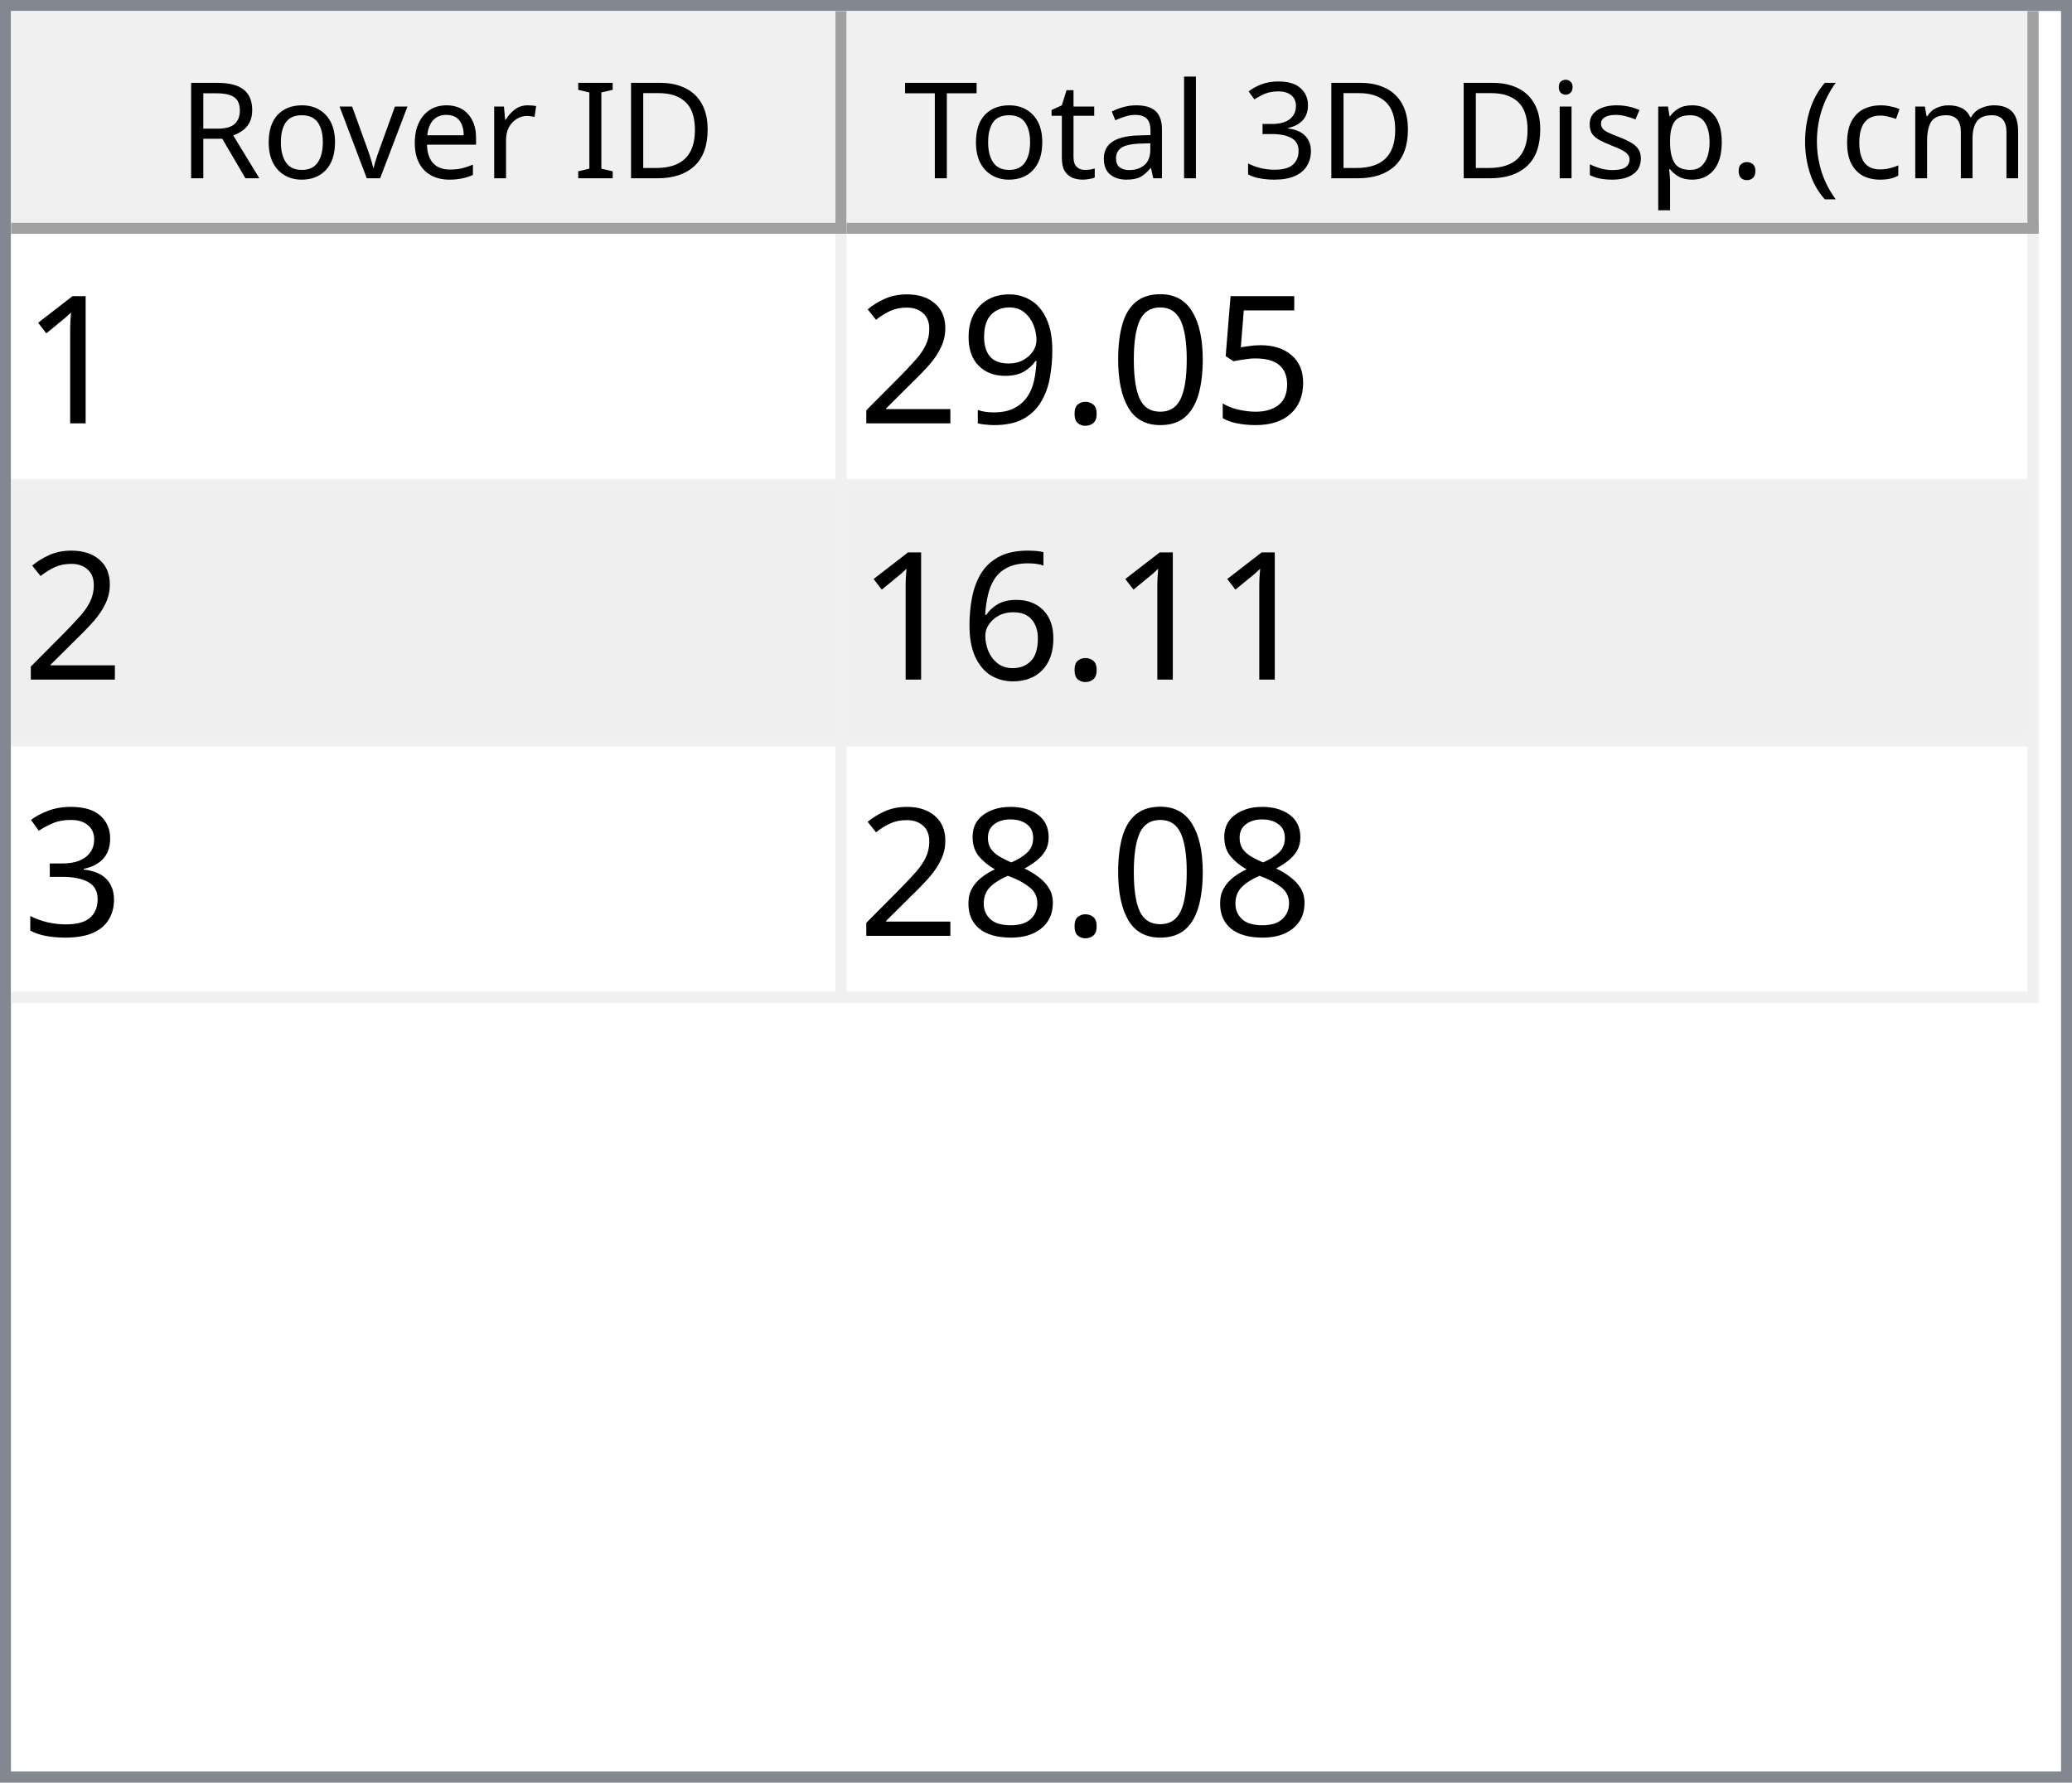
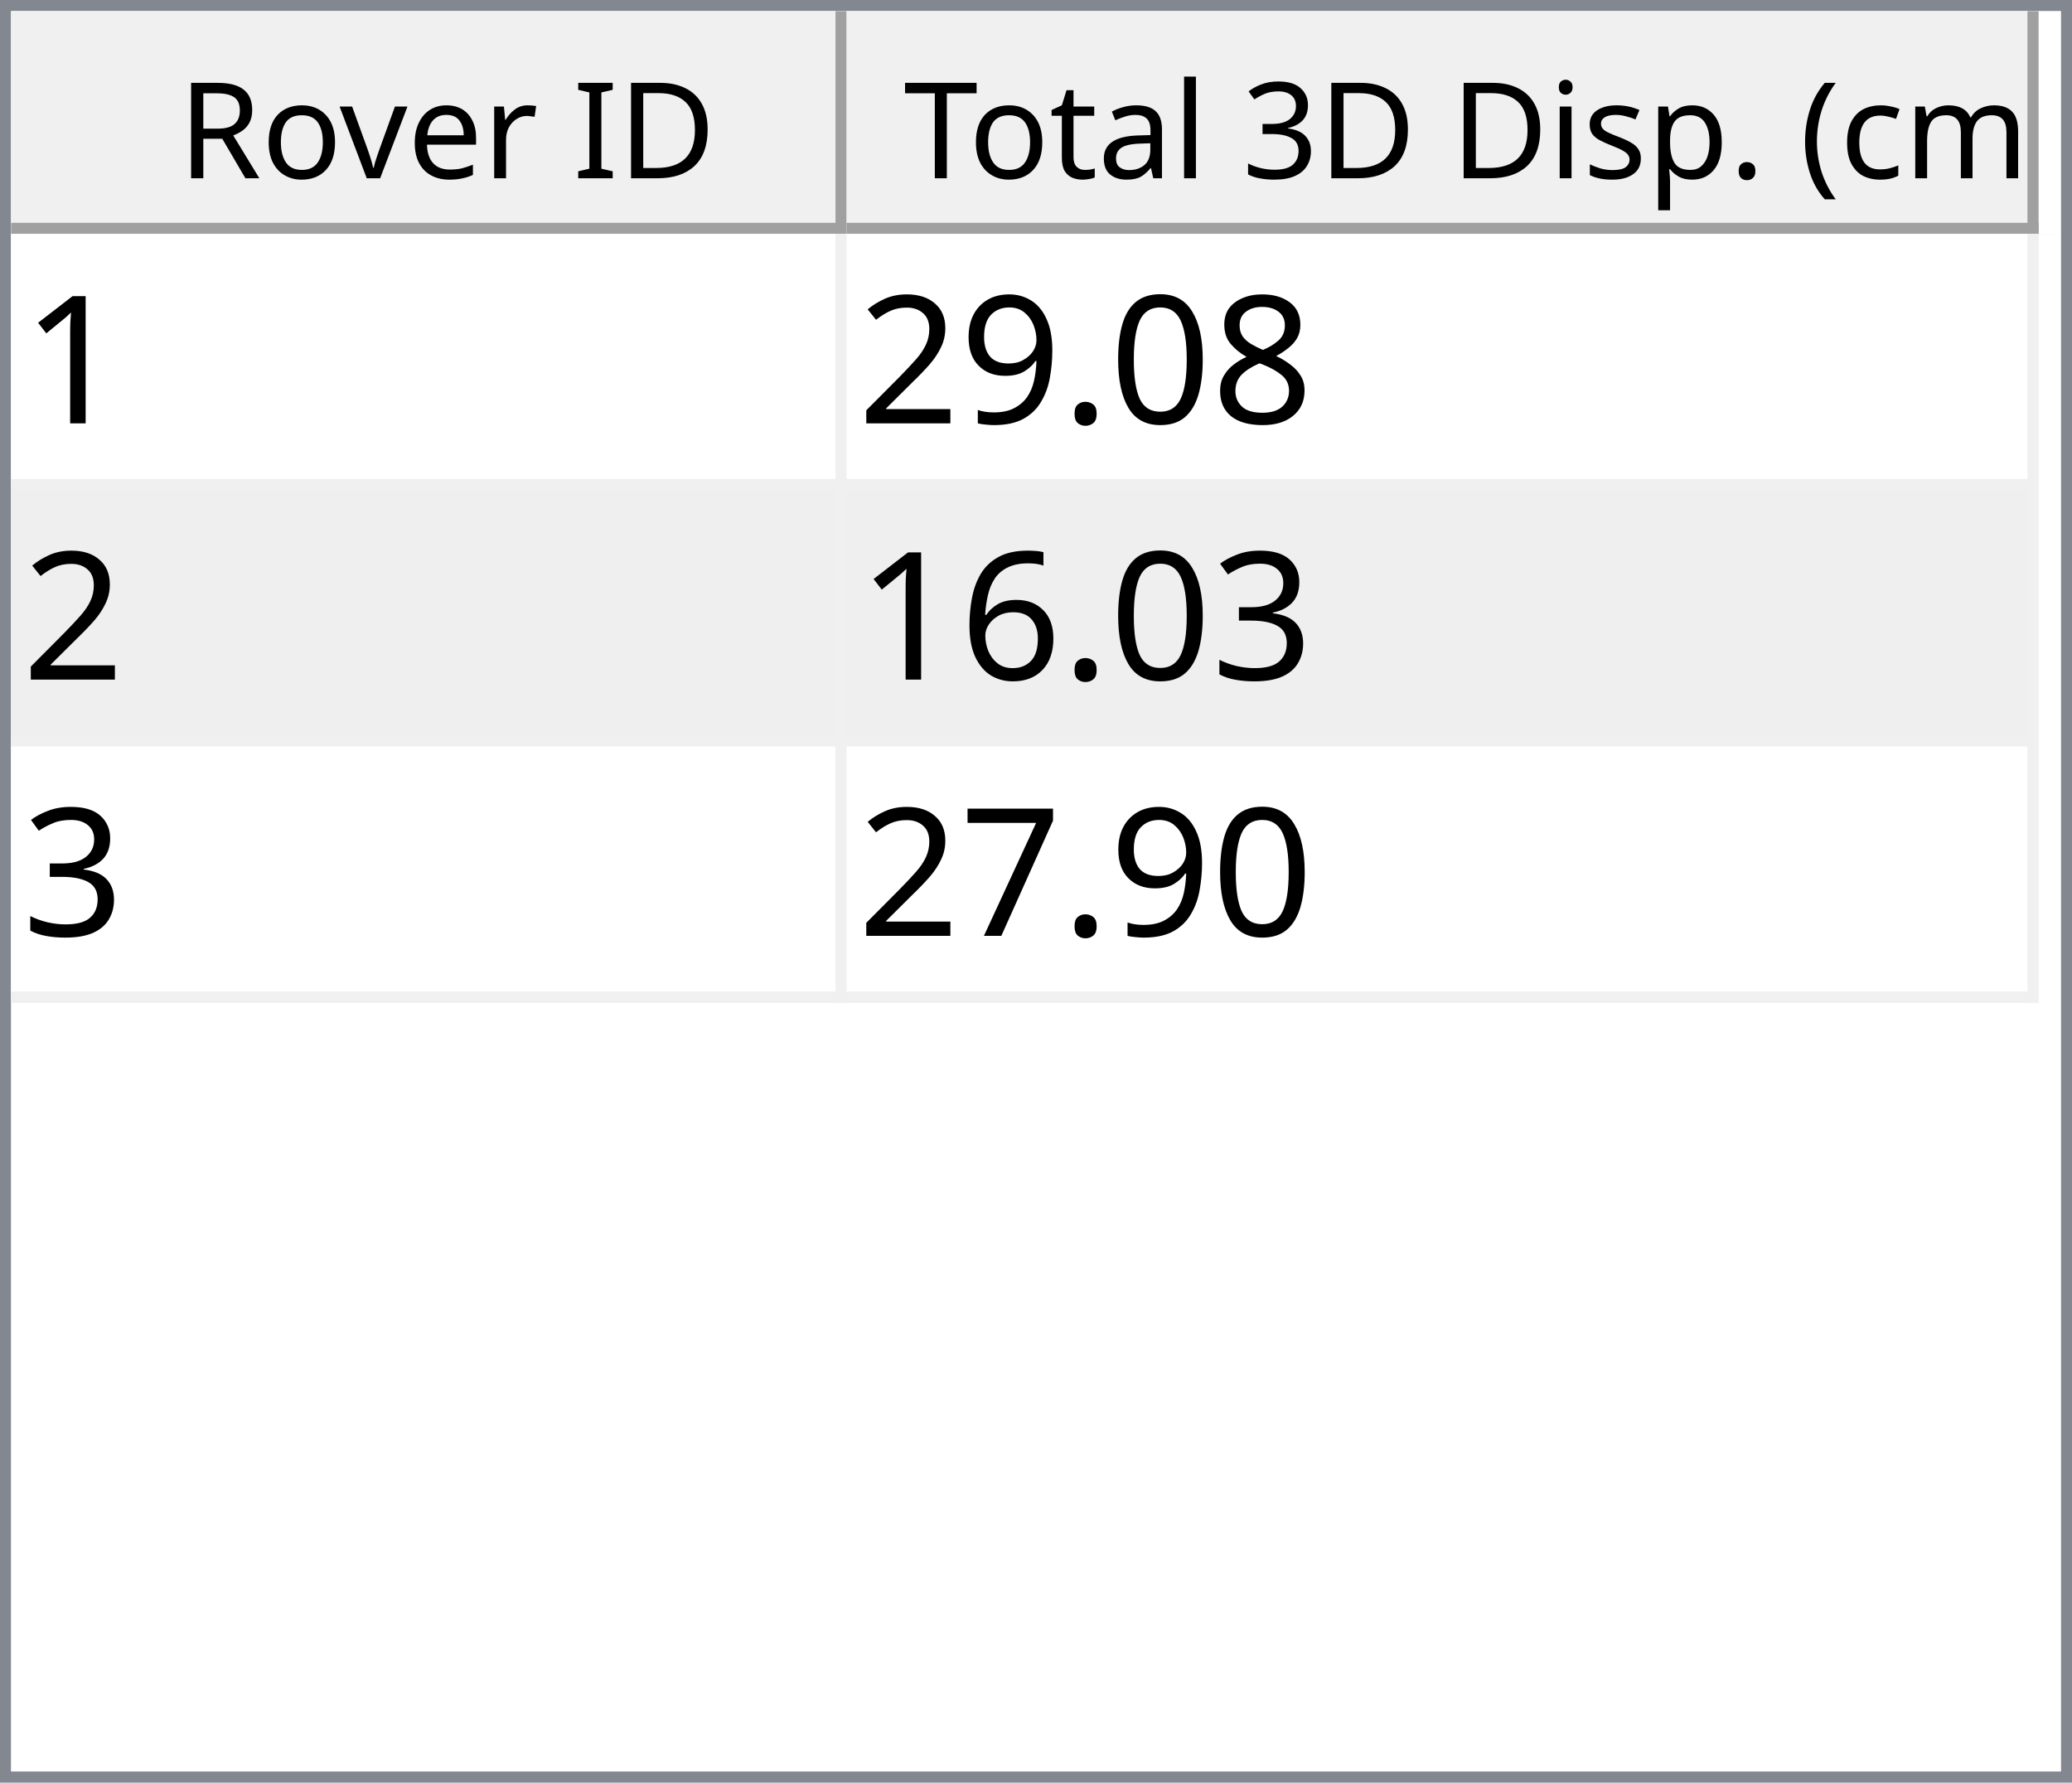
<svg xmlns="http://www.w3.org/2000/svg" style="fill-opacity:1; color-rendering:auto; color-interpolation:auto; text-rendering:auto; stroke:black; stroke-linecap:square; stroke-miterlimit:10; shape-rendering:auto; stroke-opacity:1; fill:black; stroke-dasharray:none; font-weight:normal; stroke-width:1; font-family:'Dialog'; font-style:normal; stroke-linejoin:miter; font-size:12px; stroke-dashoffset:0; image-rendering:auto;" width="186" height="160">
  <defs id="genericDefs" />
  <g>
    <defs id="defs1">
      <clipPath clipPathUnits="userSpaceOnUse" id="clipPath1">
        <path d="M0 0 L186 0 L186 160 L0 160 L0 0 Z" />
      </clipPath>
      <clipPath clipPathUnits="userSpaceOnUse" id="clipPath2">
        <path d="M0 0 L0 160 L186 160 L186 0 Z" />
      </clipPath>
      <clipPath clipPathUnits="userSpaceOnUse" id="clipPath3">
        <path d="M0 0 L0 20 L184 20 L184 0 Z" />
      </clipPath>
      <clipPath clipPathUnits="userSpaceOnUse" id="clipPath4">
        <path d="M0 0 L0 20 L75 20 L75 0 Z" />
      </clipPath>
      <clipPath clipPathUnits="userSpaceOnUse" id="clipPath5">
        <path d="M1 1 L1 19 L74 19 L74 1 Z" />
      </clipPath>
      <clipPath clipPathUnits="userSpaceOnUse" id="clipPath6">
        <path d="M0 0 L0 18 L73 18 L73 0 Z" />
      </clipPath>
      <clipPath clipPathUnits="userSpaceOnUse" id="clipPath7">
        <path d="M-0.5 -0.5 L-0.5 19.5 L74.5 19.5 L74.5 -0.5 Z" />
      </clipPath>
      <clipPath clipPathUnits="userSpaceOnUse" id="clipPath8">
        <path d="M0 0 L0 20 L107 20 L107 0 Z" />
      </clipPath>
      <clipPath clipPathUnits="userSpaceOnUse" id="clipPath9">
        <path d="M1 1 L1 19 L106 19 L106 1 Z" />
      </clipPath>
      <clipPath clipPathUnits="userSpaceOnUse" id="clipPath10">
        <path d="M0 0 L0 18 L105 18 L105 0 Z" />
      </clipPath>
      <clipPath clipPathUnits="userSpaceOnUse" id="clipPath11">
        <path d="M-0.5 -0.5 L-0.5 19.5 L106.5 19.5 L106.5 -0.5 Z" />
      </clipPath>
      <clipPath clipPathUnits="userSpaceOnUse" id="clipPath12">
        <path d="M0 0 L0 138 L184 138 L184 0 Z" />
      </clipPath>
      <clipPath clipPathUnits="userSpaceOnUse" id="clipPath13">
        <path d="M0 0 L0 69 L182 69 L182 0 Z" />
      </clipPath>
      <clipPath clipPathUnits="userSpaceOnUse" id="clipPath14">
        <path d="M-0.5 -0.5 L-0.5 68.5 L181.5 68.5 L181.5 -0.5 Z" />
      </clipPath>
      <clipPath clipPathUnits="userSpaceOnUse" id="clipPath15">
        <path d="M0 0 L0 22 L74 22 L74 0 Z" />
      </clipPath>
      <clipPath clipPathUnits="userSpaceOnUse" id="clipPath16">
        <path d="M0 0 L0 22 L106 22 L106 0 Z" />
      </clipPath>
      <font horiz-adv-x="64.551" id="font1">
        <font-face ascent="107.91" descent="25.098" units-per-em="100" style="font-style:normal; font-family:Segoe UI; font-weight:normal;" />
        <missing-glyph horiz-adv-x="64.551" d="M8.109 0 L8.109 68.266 L56.453 68.266 L56.453 0 L8.109 0 ZM15.328 7.234 L49.219 7.234 L49.219 61.031 L15.328 61.031 L15.328 7.234 Z" />
        <glyph unicode="D" horiz-adv-x="70.117" d="M9.188 0 L9.188 70.016 L28.516 70.016 Q65.531 70.016 65.531 35.891 Q65.531 19.672 55.25 9.836 Q44.969 0 27.734 0 L9.188 0 ZM17.391 62.594 L17.391 7.422 L27.828 7.422 Q41.609 7.422 49.273 14.797 Q56.938 22.172 56.938 35.688 Q56.938 62.594 28.328 62.594 L17.391 62.594 Z" />
        <glyph unicode="I" horiz-adv-x="26.611" d="M17.391 0 L9.188 0 L9.188 70.016 L17.391 70.016 L17.391 0 Z" />
        <glyph unicode=" " horiz-adv-x="27.393" d="" />
        <glyph unicode="r" horiz-adv-x="34.766" d="M34.188 41.891 Q32.078 43.5 28.125 43.5 Q23 43.5 19.555 38.672 Q16.109 33.844 16.109 25.484 L16.109 0 L8.109 0 L8.109 50 L16.109 50 L16.109 39.703 L16.312 39.703 Q18.016 44.969 21.531 47.922 Q25.047 50.875 29.391 50.875 Q32.516 50.875 34.188 50.203 L34.188 41.891 Z" />
        <glyph unicode="e" horiz-adv-x="52.295" d="M48.297 23 L12.984 23 Q13.188 14.656 17.484 10.109 Q21.781 5.562 29.297 5.562 Q37.75 5.562 44.828 11.141 L44.828 3.609 Q38.234 -1.172 27.391 -1.172 Q16.797 -1.172 10.742 5.641 Q4.688 12.453 4.688 24.812 Q4.688 36.469 11.305 43.82 Q17.922 51.172 27.734 51.172 Q37.547 51.172 42.922 44.828 Q48.297 38.484 48.297 27.203 L48.297 23 ZM40.094 29.781 Q40.047 36.719 36.75 40.578 Q33.453 44.438 27.594 44.438 Q21.922 44.438 17.969 40.383 Q14.016 36.328 13.094 29.781 L40.094 29.781 Z" />
        <glyph unicode="v" horiz-adv-x="47.9" d="M47.406 50 L27.484 0 L19.625 0 L0.688 50 L9.469 50 L22.172 13.672 Q23.578 9.672 23.922 6.688 L24.125 6.688 Q24.609 10.453 25.688 13.484 L38.969 50 L47.406 50 Z" />
        <glyph unicode="o" horiz-adv-x="58.594" d="M29 -1.172 Q17.922 -1.172 11.305 5.836 Q4.688 12.844 4.688 24.422 Q4.688 37.016 11.57 44.094 Q18.453 51.172 30.172 51.172 Q41.359 51.172 47.633 44.289 Q53.906 37.406 53.906 25.203 Q53.906 13.234 47.141 6.031 Q40.375 -1.172 29 -1.172 ZM29.594 44.438 Q21.875 44.438 17.383 39.188 Q12.891 33.938 12.891 24.703 Q12.891 15.828 17.43 10.695 Q21.969 5.562 29.594 5.562 Q37.359 5.562 41.531 10.594 Q45.703 15.625 45.703 24.906 Q45.703 34.281 41.531 39.359 Q37.359 44.438 29.594 44.438 Z" />
        <glyph unicode="R" horiz-adv-x="59.814" d="M59.375 0 L49.609 0 L37.891 19.625 Q36.281 22.359 34.766 24.289 Q33.25 26.219 31.664 27.438 Q30.078 28.656 28.25 29.219 Q26.422 29.781 24.125 29.781 L17.391 29.781 L17.391 0 L9.188 0 L9.188 70.016 L30.078 70.016 Q34.672 70.016 38.555 68.867 Q42.438 67.719 45.289 65.375 Q48.141 63.031 49.758 59.547 Q51.375 56.062 51.375 51.375 Q51.375 47.703 50.273 44.656 Q49.172 41.609 47.148 39.211 Q45.125 36.812 42.266 35.133 Q39.406 33.453 35.844 32.516 L35.844 32.328 Q37.594 31.547 38.891 30.547 Q40.188 29.547 41.359 28.18 Q42.531 26.812 43.68 25.078 Q44.828 23.344 46.234 21.047 L59.375 0 ZM17.391 62.594 L17.391 37.203 L28.516 37.203 Q31.594 37.203 34.203 38.133 Q36.812 39.062 38.719 40.797 Q40.625 42.531 41.703 45.047 Q42.781 47.562 42.781 50.688 Q42.781 56.297 39.141 59.445 Q35.5 62.594 28.609 62.594 L17.391 62.594 Z" />
        <glyph unicode=")" horiz-adv-x="30.176" d="M8.297 -15.922 L1.172 -15.922 Q16.406 2.344 16.406 26.812 Q16.406 51.469 1.078 70.016 L8.297 70.016 Q23.531 52.156 23.531 26.703 Q23.531 1.375 8.297 -15.922 Z" />
        <glyph unicode="m" horiz-adv-x="86.133" d="M79.109 0 L71.094 0 L71.094 28.719 Q71.094 37.016 68.531 40.727 Q65.969 44.438 59.906 44.438 Q54.781 44.438 51.195 39.75 Q47.609 35.062 47.609 28.516 L47.609 0 L39.594 0 L39.594 29.688 Q39.594 44.438 28.219 44.438 Q22.953 44.438 19.531 40.016 Q16.109 35.594 16.109 28.516 L16.109 0 L8.109 0 L8.109 50 L16.109 50 L16.109 42.094 L16.312 42.094 Q21.625 51.172 31.844 51.172 Q36.969 51.172 40.773 48.312 Q44.578 45.453 46 40.828 Q51.562 51.172 62.594 51.172 Q79.109 51.172 79.109 30.812 L79.109 0 Z" />
        <glyph unicode="c" horiz-adv-x="46.191" d="M42.188 2.297 Q36.422 -1.172 28.516 -1.172 Q17.828 -1.172 11.258 5.789 Q4.688 12.75 4.688 23.828 Q4.688 36.188 11.766 43.68 Q18.844 51.172 30.672 51.172 Q37.25 51.172 42.281 48.734 L42.281 40.531 Q36.719 44.438 30.375 44.438 Q22.703 44.438 17.797 38.945 Q12.891 33.453 12.891 24.516 Q12.891 15.719 17.508 10.641 Q22.125 5.562 29.891 5.562 Q36.422 5.562 42.188 9.906 L42.188 2.297 Z" />
        <glyph unicode="(" horiz-adv-x="30.176" d="M29.109 -15.922 L21.969 -15.922 Q6.844 1.375 6.844 26.703 Q6.844 52.156 21.969 70.016 L29.203 70.016 Q13.875 51.469 13.875 26.812 Q13.875 2.344 29.109 -15.922 Z" />
        <glyph unicode="." horiz-adv-x="21.68" d="M10.891 -1.078 Q8.641 -1.078 7.055 0.539 Q5.469 2.156 5.469 4.391 Q5.469 6.641 7.055 8.273 Q8.641 9.906 10.891 9.906 Q13.188 9.906 14.797 8.273 Q16.406 6.641 16.406 4.391 Q16.406 2.156 14.797 0.539 Q13.188 -1.078 10.891 -1.078 Z" />
        <glyph unicode="p" horiz-adv-x="58.789" d="M16.312 7.234 L16.109 7.234 L16.109 -23 L8.109 -23 L8.109 50 L16.109 50 L16.109 41.219 L16.312 41.219 Q22.219 51.172 33.594 51.172 Q43.266 51.172 48.688 44.461 Q54.109 37.75 54.109 26.469 Q54.109 13.922 48 6.375 Q41.891 -1.172 31.297 -1.172 Q21.578 -1.172 16.312 7.234 ZM16.109 27.391 L16.109 20.406 Q16.109 14.203 20.141 9.883 Q24.172 5.562 30.375 5.562 Q37.641 5.562 41.773 11.133 Q45.906 16.703 45.906 26.609 Q45.906 34.969 42.047 39.703 Q38.188 44.438 31.594 44.438 Q24.609 44.438 20.359 39.578 Q16.109 34.719 16.109 27.391 Z" />
        <glyph unicode="s" horiz-adv-x="42.432" d="M5.078 1.812 L5.078 10.406 Q11.625 5.562 19.484 5.562 Q30.031 5.562 30.031 12.594 Q30.031 14.594 29.125 15.992 Q28.219 17.391 26.68 18.461 Q25.141 19.531 23.07 20.383 Q21 21.234 18.609 22.172 Q15.281 23.484 12.766 24.828 Q10.25 26.172 8.57 27.859 Q6.891 29.547 6.031 31.695 Q5.172 33.844 5.172 36.719 Q5.172 40.234 6.789 42.945 Q8.406 45.656 11.086 47.484 Q13.766 49.312 17.211 50.242 Q20.656 51.172 24.312 51.172 Q30.812 51.172 35.938 48.922 L35.938 40.828 Q30.422 44.438 23.25 44.438 Q21 44.438 19.195 43.922 Q17.391 43.406 16.094 42.477 Q14.797 41.547 14.086 40.258 Q13.375 38.969 13.375 37.406 Q13.375 35.453 14.086 34.133 Q14.797 32.812 16.164 31.789 Q17.531 30.766 19.484 29.938 Q21.438 29.109 23.922 28.125 Q27.25 26.859 29.883 25.516 Q32.516 24.172 34.375 22.484 Q36.234 20.797 37.234 18.602 Q38.234 16.406 38.234 13.375 Q38.234 9.672 36.602 6.938 Q34.969 4.203 32.234 2.398 Q29.5 0.594 25.93 -0.289 Q22.359 -1.172 18.453 -1.172 Q10.75 -1.172 5.078 1.812 Z" />
        <glyph unicode="i" horiz-adv-x="24.219" d="M12.203 62.703 Q10.062 62.703 8.547 64.164 Q7.031 65.625 7.031 67.875 Q7.031 70.125 8.547 71.609 Q10.062 73.094 12.203 73.094 Q14.406 73.094 15.945 71.609 Q17.484 70.125 17.484 67.875 Q17.484 65.719 15.945 64.211 Q14.406 62.703 12.203 62.703 ZM16.109 0 L8.109 0 L8.109 50 L16.109 50 L16.109 0 Z" />
        <glyph unicode="3" horiz-adv-x="53.906" d="M46.531 19.828 Q46.531 15.094 44.75 11.211 Q42.969 7.328 39.719 4.57 Q36.469 1.812 31.93 0.297 Q27.391 -1.219 21.922 -1.219 Q11.922 -1.219 6 2.594 L6 11.188 Q13.094 5.609 22.219 5.609 Q25.875 5.609 28.828 6.539 Q31.781 7.469 33.906 9.227 Q36.031 10.984 37.18 13.477 Q38.328 15.969 38.328 19.094 Q38.328 32.812 18.797 32.812 L12.984 32.812 L12.984 39.594 L18.5 39.594 Q35.797 39.594 35.797 52.484 Q35.797 64.406 22.609 64.406 Q15.188 64.406 8.688 59.422 L8.688 67.188 Q15.375 71.188 24.609 71.188 Q29 71.188 32.57 69.969 Q36.141 68.75 38.68 66.555 Q41.219 64.359 42.609 61.281 Q44 58.203 44 54.5 Q44 40.672 30.031 36.719 L30.031 36.531 Q33.594 36.141 36.625 34.797 Q39.656 33.453 41.852 31.305 Q44.047 29.156 45.289 26.25 Q46.531 23.344 46.531 19.828 Z" />
        <glyph unicode="l" horiz-adv-x="24.219" d="M16.109 0 L8.109 0 L8.109 74.031 L16.109 74.031 L16.109 0 Z" />
        <glyph unicode="a" horiz-adv-x="50.879" d="M43.891 0 L35.891 0 L35.891 7.812 L35.688 7.812 Q30.469 -1.172 20.312 -1.172 Q12.844 -1.172 8.617 2.781 Q4.391 6.734 4.391 13.281 Q4.391 27.297 20.906 29.594 L35.891 31.688 Q35.891 44.438 25.594 44.438 Q16.547 44.438 9.281 38.281 L9.281 46.484 Q16.656 51.172 26.266 51.172 Q43.891 51.172 43.891 32.516 L43.891 0 ZM35.891 25.297 L23.828 23.641 Q18.266 22.859 15.43 20.875 Q12.594 18.891 12.594 13.875 Q12.594 10.203 15.211 7.883 Q17.828 5.562 22.172 5.562 Q28.125 5.562 32.008 9.742 Q35.891 13.922 35.891 20.312 L35.891 25.297 Z" />
        <glyph unicode="t" horiz-adv-x="33.887" d="M31.297 0.484 Q28.469 -1.078 23.828 -1.078 Q10.688 -1.078 10.688 13.578 L10.688 43.172 L2.094 43.172 L2.094 50 L10.688 50 L10.688 62.203 L18.703 64.797 L18.703 50 L31.297 50 L31.297 43.172 L18.703 43.172 L18.703 14.984 Q18.703 9.969 20.414 7.82 Q22.125 5.672 26.078 5.672 Q29.109 5.672 31.297 7.328 L31.297 0.484 Z" />
        <glyph unicode="T" horiz-adv-x="52.393" d="M50.594 62.594 L30.375 62.594 L30.375 0 L22.172 0 L22.172 62.594 L2 62.594 L2 70.016 L50.594 70.016 L50.594 62.594 Z" />
      </font>
      <font horiz-adv-x="75.0" id="font2">
        <font-face ascent="100.537" descent="21.973" units-per-em="100" style="font-style:normal; font-family:sans-serif; font-weight:normal;" />
        <missing-glyph horiz-adv-x="75.0" d="M12.5 0 L12.5 62.5 L62.5 62.5 L62.5 0 L12.5 0 ZM14.062 1.562 L60.938 1.562 L60.938 60.938 L14.062 60.938 L14.062 1.562 Z" />
        <glyph unicode="1" horiz-adv-x="55.615" d="M37.25 0 L28.469 0 L28.469 56 Q25.297 52.984 20.141 49.953 Q14.984 46.922 10.891 45.406 L10.891 53.906 Q18.266 57.375 23.781 62.305 Q29.297 67.234 31.594 71.875 L37.25 71.875 L37.25 0 Z" />
-         <glyph unicode="5" horiz-adv-x="55.615" d="M4.156 18.75 L13.375 19.531 Q14.406 12.797 18.141 9.398 Q21.875 6 27.156 6 Q33.5 6 37.891 10.789 Q42.281 15.578 42.281 23.484 Q42.281 31 38.062 35.352 Q33.844 39.703 27 39.703 Q22.75 39.703 19.336 37.773 Q15.922 35.844 13.969 32.766 L5.719 33.844 L12.641 70.609 L48.25 70.609 L48.25 62.203 L19.672 62.203 L15.828 42.969 Q22.266 47.469 29.344 47.469 Q38.719 47.469 45.164 40.969 Q51.609 34.469 51.609 24.266 Q51.609 14.547 45.953 7.469 Q39.062 -1.219 27.156 -1.219 Q17.391 -1.219 11.211 4.25 Q5.031 9.719 4.156 18.75 Z" />
+         <glyph unicode="8" horiz-adv-x="55.615" d="M17.672 38.812 Q12.203 40.828 9.57 44.539 Q6.938 48.25 6.938 53.422 Q6.938 61.234 12.555 66.555 Q18.172 71.875 27.484 71.875 Q36.859 71.875 42.578 66.43 Q48.297 60.984 48.297 53.172 Q48.297 48.188 45.68 44.508 Q43.062 40.828 37.75 38.812 Q44.344 36.672 47.781 31.883 Q51.219 27.094 51.219 20.453 Q51.219 11.281 44.727 5.031 Q38.234 -1.219 27.641 -1.219 Q17.047 -1.219 10.547 5.055 Q4.047 11.328 4.047 20.703 Q4.047 27.688 7.594 32.398 Q11.141 37.109 17.672 38.812 ZM15.922 53.719 Q15.922 48.641 19.195 45.414 Q22.469 42.188 27.688 42.188 Q32.766 42.188 36.016 45.383 Q39.266 48.578 39.266 53.219 Q39.266 58.062 35.914 61.359 Q32.562 64.656 27.594 64.656 Q22.562 64.656 19.242 61.43 Q15.922 58.203 15.922 53.719 ZM13.094 20.656 Q13.094 16.891 14.875 13.375 Q16.656 9.859 20.172 7.93 Q23.688 6 27.734 6 Q34.031 6 38.133 10.055 Q42.234 14.109 42.234 20.359 Q42.234 26.703 38.016 30.859 Q33.797 35.016 27.438 35.016 Q21.234 35.016 17.164 30.914 Q13.094 26.812 13.094 20.656 Z" />
        <glyph unicode="0" horiz-adv-x="55.615" d="M4.156 35.297 Q4.156 48 6.766 55.742 Q9.375 63.484 14.523 67.68 Q19.672 71.875 27.484 71.875 Q33.25 71.875 37.594 69.555 Q41.938 67.234 44.773 62.867 Q47.609 58.5 49.219 52.227 Q50.828 45.953 50.828 35.297 Q50.828 22.703 48.242 14.969 Q45.656 7.234 40.508 3.008 Q35.359 -1.219 27.484 -1.219 Q17.141 -1.219 11.234 6.203 Q4.156 15.141 4.156 35.297 ZM13.188 35.297 Q13.188 17.672 17.312 11.836 Q21.438 6 27.484 6 Q33.547 6 37.672 11.859 Q41.797 17.719 41.797 35.297 Q41.797 52.984 37.672 58.789 Q33.547 64.594 27.391 64.594 Q21.344 64.594 17.719 59.469 Q13.188 52.938 13.188 35.297 Z" />
        <glyph unicode="." horiz-adv-x="27.783" d="M9.078 0 L9.078 10.016 L19.094 10.016 L19.094 0 L9.078 0 Z" />
        <glyph unicode="9" horiz-adv-x="55.615" d="M5.469 16.547 L13.922 17.328 Q14.984 11.375 18.016 8.688 Q21.047 6 25.781 6 Q29.828 6 32.883 7.859 Q35.938 9.719 37.891 12.82 Q39.844 15.922 41.164 21.195 Q42.484 26.469 42.484 31.938 Q42.484 32.516 42.438 33.688 Q39.797 29.5 35.234 26.883 Q30.672 24.266 25.344 24.266 Q16.453 24.266 10.305 30.711 Q4.156 37.156 4.156 47.703 Q4.156 58.594 10.578 65.234 Q17 71.875 26.656 71.875 Q33.641 71.875 39.43 68.117 Q45.219 64.359 48.219 57.398 Q51.219 50.438 51.219 37.25 Q51.219 23.531 48.242 15.406 Q45.266 7.281 39.383 3.031 Q33.5 -1.219 25.594 -1.219 Q17.188 -1.219 11.867 3.445 Q6.547 8.109 5.469 16.547 ZM41.453 48.141 Q41.453 55.719 37.43 60.156 Q33.406 64.594 27.734 64.594 Q21.875 64.594 17.531 59.812 Q13.188 55.031 13.188 47.406 Q13.188 40.578 17.312 36.305 Q21.438 32.031 27.484 32.031 Q33.594 32.031 37.523 36.305 Q41.453 40.578 41.453 48.141 Z" />
        <glyph unicode="2" horiz-adv-x="55.615" d="M50.344 8.453 L50.344 0 L3.031 0 Q2.938 3.172 4.047 6.109 Q5.859 10.938 9.836 15.625 Q13.812 20.312 21.344 26.469 Q33.016 36.031 37.117 41.625 Q41.219 47.219 41.219 52.203 Q41.219 57.422 37.477 61.008 Q33.734 64.594 27.734 64.594 Q21.391 64.594 17.578 60.789 Q13.766 56.984 13.719 50.25 L4.688 51.172 Q5.609 61.281 11.664 66.578 Q17.719 71.875 27.938 71.875 Q38.234 71.875 44.242 66.164 Q50.25 60.453 50.25 52 Q50.25 47.703 48.492 43.555 Q46.734 39.406 42.656 34.812 Q38.578 30.219 29.109 22.219 Q21.188 15.578 18.945 13.211 Q16.703 10.844 15.234 8.453 L50.344 8.453 Z" />
+         <glyph unicode="3" horiz-adv-x="55.615" d="M4.203 18.891 L12.984 20.062 Q14.5 12.594 18.141 9.297 Q21.781 6 27 6 Q33.203 6 37.477 10.297 Q41.75 14.594 41.75 20.953 Q41.75 27 37.797 30.93 Q33.844 34.859 27.734 34.859 Q25.25 34.859 21.531 33.891 L22.516 41.609 Q23.391 41.5 23.922 41.5 Q29.547 41.5 34.039 44.43 Q38.531 47.359 38.531 53.469 Q38.531 58.297 35.258 61.477 Q31.984 64.656 26.812 64.656 Q21.688 64.656 18.266 61.43 Q14.844 58.203 13.875 51.766 L5.078 53.328 Q6.688 62.156 12.398 67.016 Q18.109 71.875 26.609 71.875 Q32.469 71.875 37.398 69.359 Q42.328 66.844 44.945 62.5 Q47.562 58.156 47.562 53.266 Q47.562 48.641 45.07 44.828 Q42.578 41.016 37.703 38.766 Q44.047 37.312 47.562 32.695 Q51.078 28.078 51.078 21.141 Q51.078 11.766 44.242 5.25 Q37.406 -1.266 26.953 -1.266 Q17.531 -1.266 11.305 4.352 Q5.078 9.969 4.203 18.891 Z" />
        <glyph unicode="6" horiz-adv-x="55.615" d="M49.75 54.047 L41.016 53.375 Q39.844 58.547 37.703 60.891 Q34.125 64.656 28.906 64.656 Q24.703 64.656 21.531 62.312 Q17.391 59.281 14.992 53.469 Q12.594 47.656 12.5 36.922 Q15.672 41.75 20.266 44.094 Q24.859 46.438 29.891 46.438 Q38.672 46.438 44.852 39.969 Q51.031 33.5 51.031 23.25 Q51.031 16.5 48.125 10.719 Q45.219 4.938 40.141 1.859 Q35.062 -1.219 28.609 -1.219 Q17.625 -1.219 10.695 6.859 Q3.766 14.938 3.766 33.5 Q3.766 54.25 11.422 63.672 Q18.109 71.875 29.438 71.875 Q37.891 71.875 43.289 67.141 Q48.688 62.406 49.75 54.047 ZM13.875 23.188 Q13.875 18.656 15.797 14.508 Q17.719 10.359 21.188 8.18 Q24.656 6 28.469 6 Q34.031 6 38.039 10.492 Q42.047 14.984 42.047 22.703 Q42.047 30.125 38.086 34.398 Q34.125 38.672 28.125 38.672 Q22.172 38.672 18.023 34.398 Q13.875 30.125 13.875 23.188 Z" />
-         <glyph unicode="3" horiz-adv-x="55.615" d="M4.203 18.891 L12.984 20.062 Q14.5 12.594 18.141 9.297 Q21.781 6 27 6 Q33.203 6 37.477 10.297 Q41.75 14.594 41.75 20.953 Q41.75 27 37.797 30.93 Q33.844 34.859 27.734 34.859 Q25.25 34.859 21.531 33.891 L22.516 41.609 Q23.391 41.5 23.922 41.5 Q29.547 41.5 34.039 44.43 Q38.531 47.359 38.531 53.469 Q38.531 58.297 35.258 61.477 Q31.984 64.656 26.812 64.656 Q21.688 64.656 18.266 61.43 Q14.844 58.203 13.875 51.766 L5.078 53.328 Q6.688 62.156 12.398 67.016 Q18.109 71.875 26.609 71.875 Q32.469 71.875 37.398 69.359 Q42.328 66.844 44.945 62.5 Q47.562 58.156 47.562 53.266 Q47.562 48.641 45.07 44.828 Q42.578 41.016 37.703 38.766 Q44.047 37.312 47.562 32.695 Q51.078 28.078 51.078 21.141 Q51.078 11.766 44.242 5.25 Q37.406 -1.266 26.953 -1.266 Q17.531 -1.266 11.305 4.352 Q5.078 9.969 4.203 18.891 Z" />
-         <glyph unicode="8" horiz-adv-x="55.615" d="M17.672 38.812 Q12.203 40.828 9.57 44.539 Q6.938 48.25 6.938 53.422 Q6.938 61.234 12.555 66.555 Q18.172 71.875 27.484 71.875 Q36.859 71.875 42.578 66.43 Q48.297 60.984 48.297 53.172 Q48.297 48.188 45.68 44.508 Q43.062 40.828 37.75 38.812 Q44.344 36.672 47.781 31.883 Q51.219 27.094 51.219 20.453 Q51.219 11.281 44.727 5.031 Q38.234 -1.219 27.641 -1.219 Q17.047 -1.219 10.547 5.055 Q4.047 11.328 4.047 20.703 Q4.047 27.688 7.594 32.398 Q11.141 37.109 17.672 38.812 ZM15.922 53.719 Q15.922 48.641 19.195 45.414 Q22.469 42.188 27.688 42.188 Q32.766 42.188 36.016 45.383 Q39.266 48.578 39.266 53.219 Q39.266 58.062 35.914 61.359 Q32.562 64.656 27.594 64.656 Q22.562 64.656 19.242 61.43 Q15.922 58.203 15.922 53.719 ZM13.094 20.656 Q13.094 16.891 14.875 13.375 Q16.656 9.859 20.172 7.93 Q23.688 6 27.734 6 Q34.031 6 38.133 10.055 Q42.234 14.109 42.234 20.359 Q42.234 26.703 38.016 30.859 Q33.797 35.016 27.438 35.016 Q21.234 35.016 17.164 30.914 Q13.094 26.812 13.094 20.656 Z" />
+         <glyph unicode="7" horiz-adv-x="55.615" d="M4.734 62.203 L4.734 70.656 L51.078 70.656 L51.078 63.812 Q44.234 56.547 37.523 44.484 Q30.812 32.422 27.156 19.672 Q24.516 10.688 23.781 0 L14.75 0 Q14.891 8.453 18.062 20.414 Q21.234 32.375 27.172 43.484 Q33.109 54.594 39.797 62.203 L4.734 62.203 Z" />
      </font>
    </defs>
    <g style="fill:white; stroke:white;">
      <rect x="0" y="0" width="186" style="clip-path:url(#clipPath1); stroke:none;" height="160" />
    </g>
    <g style="fill:white; text-rendering:optimizeSpeed; color-rendering:optimizeSpeed; image-rendering:optimizeSpeed; shape-rendering:crispEdges; stroke:white; color-interpolation:sRGB;">
      <rect x="0" width="186" height="160" y="0" style="stroke:none;" />
      <path style="stroke:none;" d="M0 160 L186 160 L186 0 L0 0 Z" />
    </g>
    <g style="fill:rgb(240,240,240); font-family:'Segoe UI'; stroke:rgb(240,240,240);">
      <rect x="0" y="0" width="186" style="clip-path:url(#clipPath2); stroke:none;" height="160" />
    </g>
    <g style="fill:rgb(130,135,144); font-family:'Segoe UI'; stroke:rgb(130,135,144);">
      <path d="M0 0 L186 0 L186 160 L0 160 L0 0 ZM1 1 L185 1 L185 159 L1 159 L1 1 Z" style="fill-rule:evenodd; clip-path:url(#clipPath2); stroke:none;" />
    </g>
    <g style="fill:white; font-family:'Segoe UI'; stroke:white;" transform="translate(1,1)">
      <rect x="0" y="0" width="184" style="clip-path:url(#clipPath3); stroke:none;" height="20" />
    </g>
    <g style="fill:rgb(240,240,240); font-family:'Segoe UI'; stroke:rgb(240,240,240);" transform="translate(1,1)">
      <rect x="0" y="0" width="75" style="clip-path:url(#clipPath4); stroke:none;" height="20" />
    </g>
    <g style="font-family:'Segoe UI';" transform="translate(2,2)">
      <text x="14" xml:space="preserve" y="14" style="clip-path:url(#clipPath6); stroke:none;">Rover ID</text>
    </g>
    <g style="fill:rgb(160,160,160); font-family:'Segoe UI'; stroke:rgb(160,160,160); stroke-linejoin:bevel;" transform="translate(1.5,1.5)">
      <line x1="74" x2="74" y1="0" style="fill:none; clip-path:url(#clipPath7);" y2="19" />
    </g>
    <g style="fill:rgb(160,160,160); font-family:'Segoe UI'; stroke:rgb(160,160,160); stroke-linejoin:bevel;" transform="matrix(1,0,0,1,1,1) translate(0.5,0.5)">
      <line x1="0" x2="74" y1="19" style="fill:none; clip-path:url(#clipPath7);" y2="19" />
    </g>
    <g style="fill:rgb(240,240,240); font-family:'Segoe UI'; stroke:rgb(240,240,240);" transform="translate(76,1)">
      <rect x="0" y="0" width="107" style="clip-path:url(#clipPath8); stroke:none;" height="20" />
    </g>
    <g style="font-family:'Segoe UI';" transform="translate(77,2)">
      <text x="1" xml:space="preserve" y="14" style="clip-path:url(#clipPath10); stroke:none;"> Total 3D Disp. (cm)</text>
    </g>
    <g style="fill:rgb(160,160,160); font-family:'Segoe UI'; stroke:rgb(160,160,160); stroke-linejoin:bevel;" transform="translate(76.5,1.5)">
      <line x1="106" x2="106" y1="0" style="fill:none; clip-path:url(#clipPath11);" y2="19" />
    </g>
    <g style="fill:rgb(160,160,160); font-family:'Segoe UI'; stroke:rgb(160,160,160); stroke-linejoin:bevel;" transform="matrix(1,0,0,1,76,1) translate(0.5,0.5)">
      <line x1="0" x2="106" y1="19" style="fill:none; clip-path:url(#clipPath11);" y2="19" />
    </g>
    <g style="fill:white; font-family:'Segoe UI'; stroke:white;" transform="translate(1,21)">
      <rect x="0" y="0" width="184" style="clip-path:url(#clipPath12); stroke:none;" height="138" />
    </g>
    <g style="fill:rgb(240,240,240); font-size:16px; font-family:sans-serif; stroke:rgb(240,240,240);" transform="translate(1,21)">
      <rect x="0" y="0" width="182" style="clip-path:url(#clipPath13); stroke:none;" height="69" />
      <line transform="translate(0.5,0.5)" x1="0" x2="181" y1="22" style="clip-path:url(#clipPath14); fill:none; stroke-linejoin:bevel;" y2="22" />
    </g>
    <g transform="matrix(1,0,0,1,1,21) translate(0.5,0.5)" style="fill:rgb(240,240,240); font-size:16px; font-family:sans-serif; stroke:rgb(240,240,240); stroke-linejoin:bevel;">
      <line x1="0" x2="181" y1="45" style="fill:none; clip-path:url(#clipPath14);" y2="45" />
    </g>
    <g transform="matrix(1,0,0,1,1,21) translate(0.5,0.5)" style="fill:rgb(240,240,240); font-size:16px; font-family:sans-serif; stroke:rgb(240,240,240); stroke-linejoin:bevel;">
      <line x1="0" x2="181" y1="68" style="fill:none; clip-path:url(#clipPath14);" y2="68" />
    </g>
    <g transform="matrix(1,0,0,1,1,21) translate(0.5,0.5)" style="fill:rgb(240,240,240); font-size:16px; font-family:sans-serif; stroke:rgb(240,240,240); stroke-linejoin:bevel;">
      <line x1="74" x2="74" y1="0" style="fill:none; clip-path:url(#clipPath14);" y2="68" />
    </g>
    <g transform="matrix(1,0,0,1,1,21) translate(0.5,0.5)" style="fill:rgb(240,240,240); font-size:16px; font-family:sans-serif; stroke:rgb(240,240,240); stroke-linejoin:bevel;">
      <line x1="181" x2="181" y1="0" style="fill:none; clip-path:url(#clipPath14);" y2="68" />
    </g>
    <g style="fill:white; font-size:16px; font-family:sans-serif; stroke:white;" transform="matrix(1,0,0,1,1,21)">
      <rect x="0" y="0" width="74" style="clip-path:url(#clipPath15); stroke:none;" height="22" />
      <text x="1" y="17" style="fill:black; clip-path:url(#clipPath15); stroke:none;" xml:space="preserve">1</text>
    </g>
    <g style="fill:white; font-size:16px; font-family:sans-serif; stroke:white;" transform="matrix(1,0,0,1,1,21) translate(75,0)">
      <rect x="0" y="0" width="106" style="clip-path:url(#clipPath16); stroke:none;" height="22" />
-       <text x="1" y="17" style="fill:black; clip-path:url(#clipPath16); stroke:none;" xml:space="preserve">29.05</text>
+       <text x="1" y="17" style="fill:black; clip-path:url(#clipPath16); stroke:none;" xml:space="preserve">29.08</text>
    </g>
    <g style="fill:rgb(239,239,239); font-size:16px; font-family:sans-serif; stroke:rgb(239,239,239);" transform="matrix(1,0,0,1,1,21) translate(0,23)">
      <rect x="0" y="0" width="74" style="clip-path:url(#clipPath15); stroke:none;" height="22" />
      <text x="1" y="17" style="fill:black; clip-path:url(#clipPath15); stroke:none;" xml:space="preserve">2</text>
    </g>
    <g style="fill:rgb(239,239,239); font-size:16px; font-family:sans-serif; stroke:rgb(239,239,239);" transform="matrix(1,0,0,1,1,21) translate(75,23)">
      <rect x="0" y="0" width="106" style="clip-path:url(#clipPath16); stroke:none;" height="22" />
-       <text x="1" y="17" style="fill:black; clip-path:url(#clipPath16); stroke:none;" xml:space="preserve">16.11</text>
+       <text x="1" y="17" style="fill:black; clip-path:url(#clipPath16); stroke:none;" xml:space="preserve">16.03</text>
    </g>
    <g style="fill:white; font-size:16px; font-family:sans-serif; stroke:white;" transform="matrix(1,0,0,1,1,21) translate(0,46)">
      <rect x="0" y="0" width="74" style="clip-path:url(#clipPath15); stroke:none;" height="22" />
      <text x="1" y="17" style="fill:black; clip-path:url(#clipPath15); stroke:none;" xml:space="preserve">3</text>
    </g>
    <g style="fill:white; font-size:16px; font-family:sans-serif; stroke:white;" transform="matrix(1,0,0,1,1,21) translate(75,46)">
      <rect x="0" y="0" width="106" style="clip-path:url(#clipPath16); stroke:none;" height="22" />
-       <text x="1" y="17" style="fill:black; clip-path:url(#clipPath16); stroke:none;" xml:space="preserve">28.08</text>
+       <text x="1" y="17" style="fill:black; clip-path:url(#clipPath16); stroke:none;" xml:space="preserve">27.90</text>
    </g>
  </g>
</svg>
